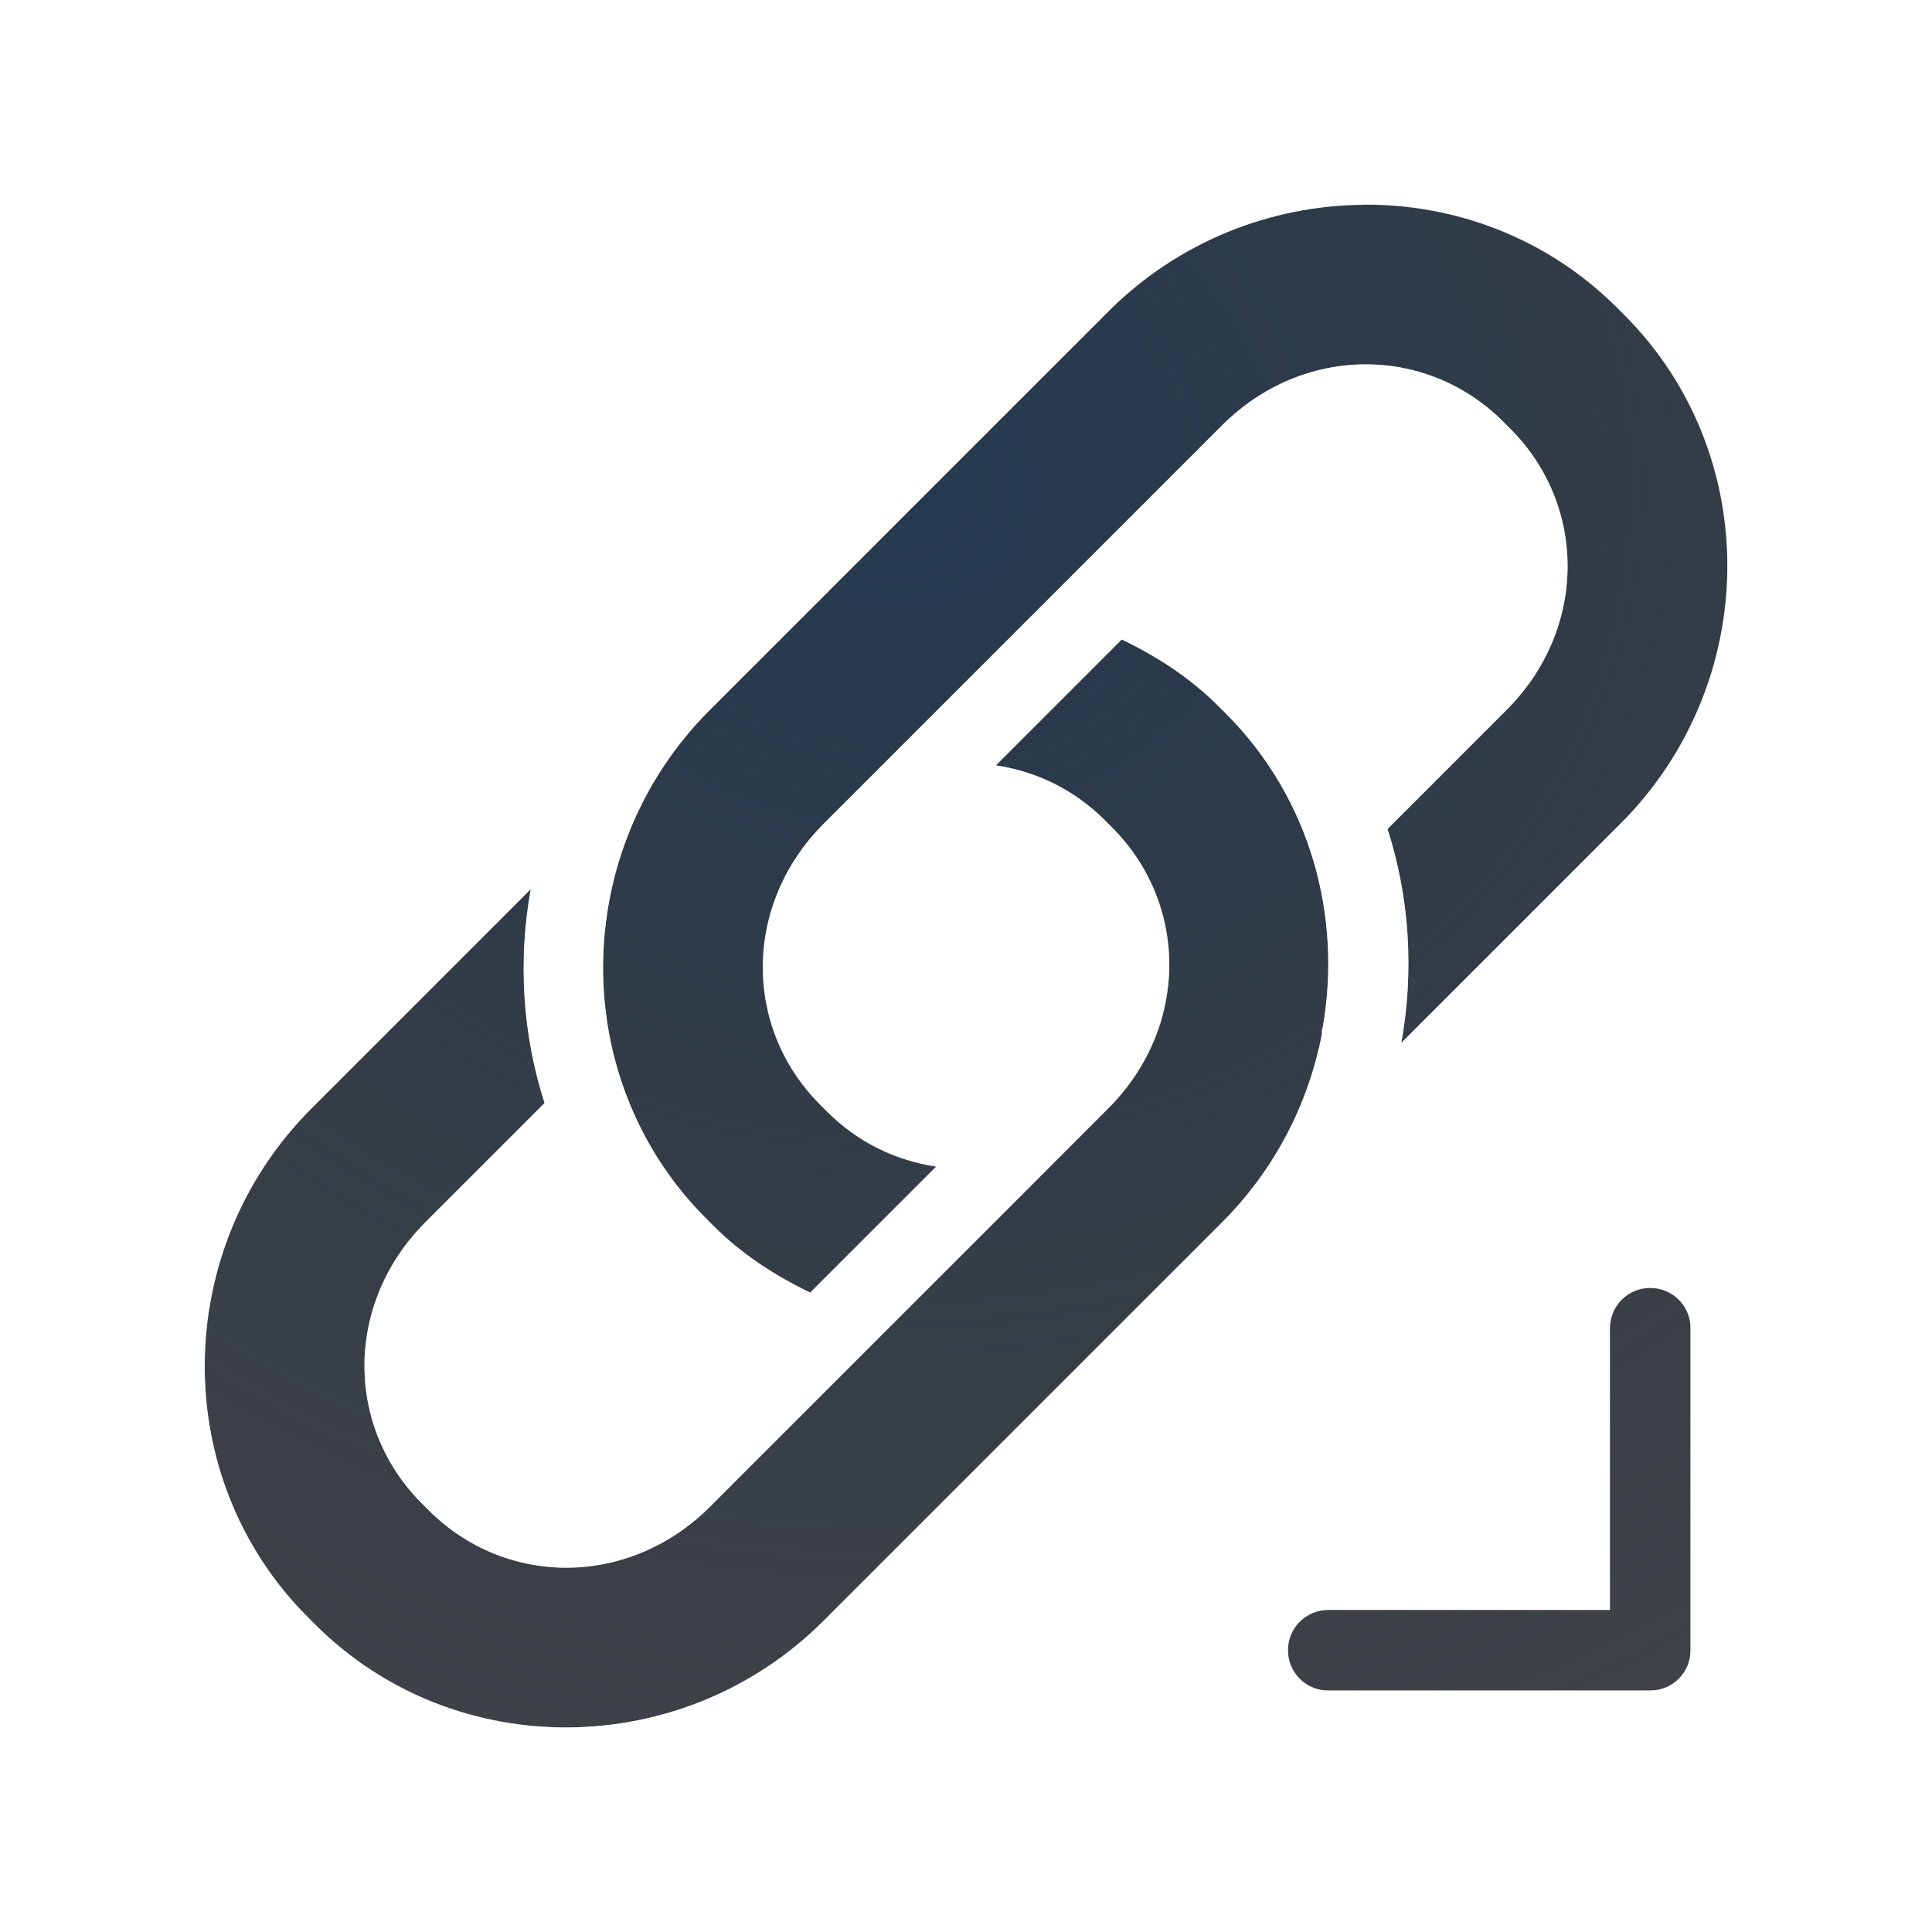
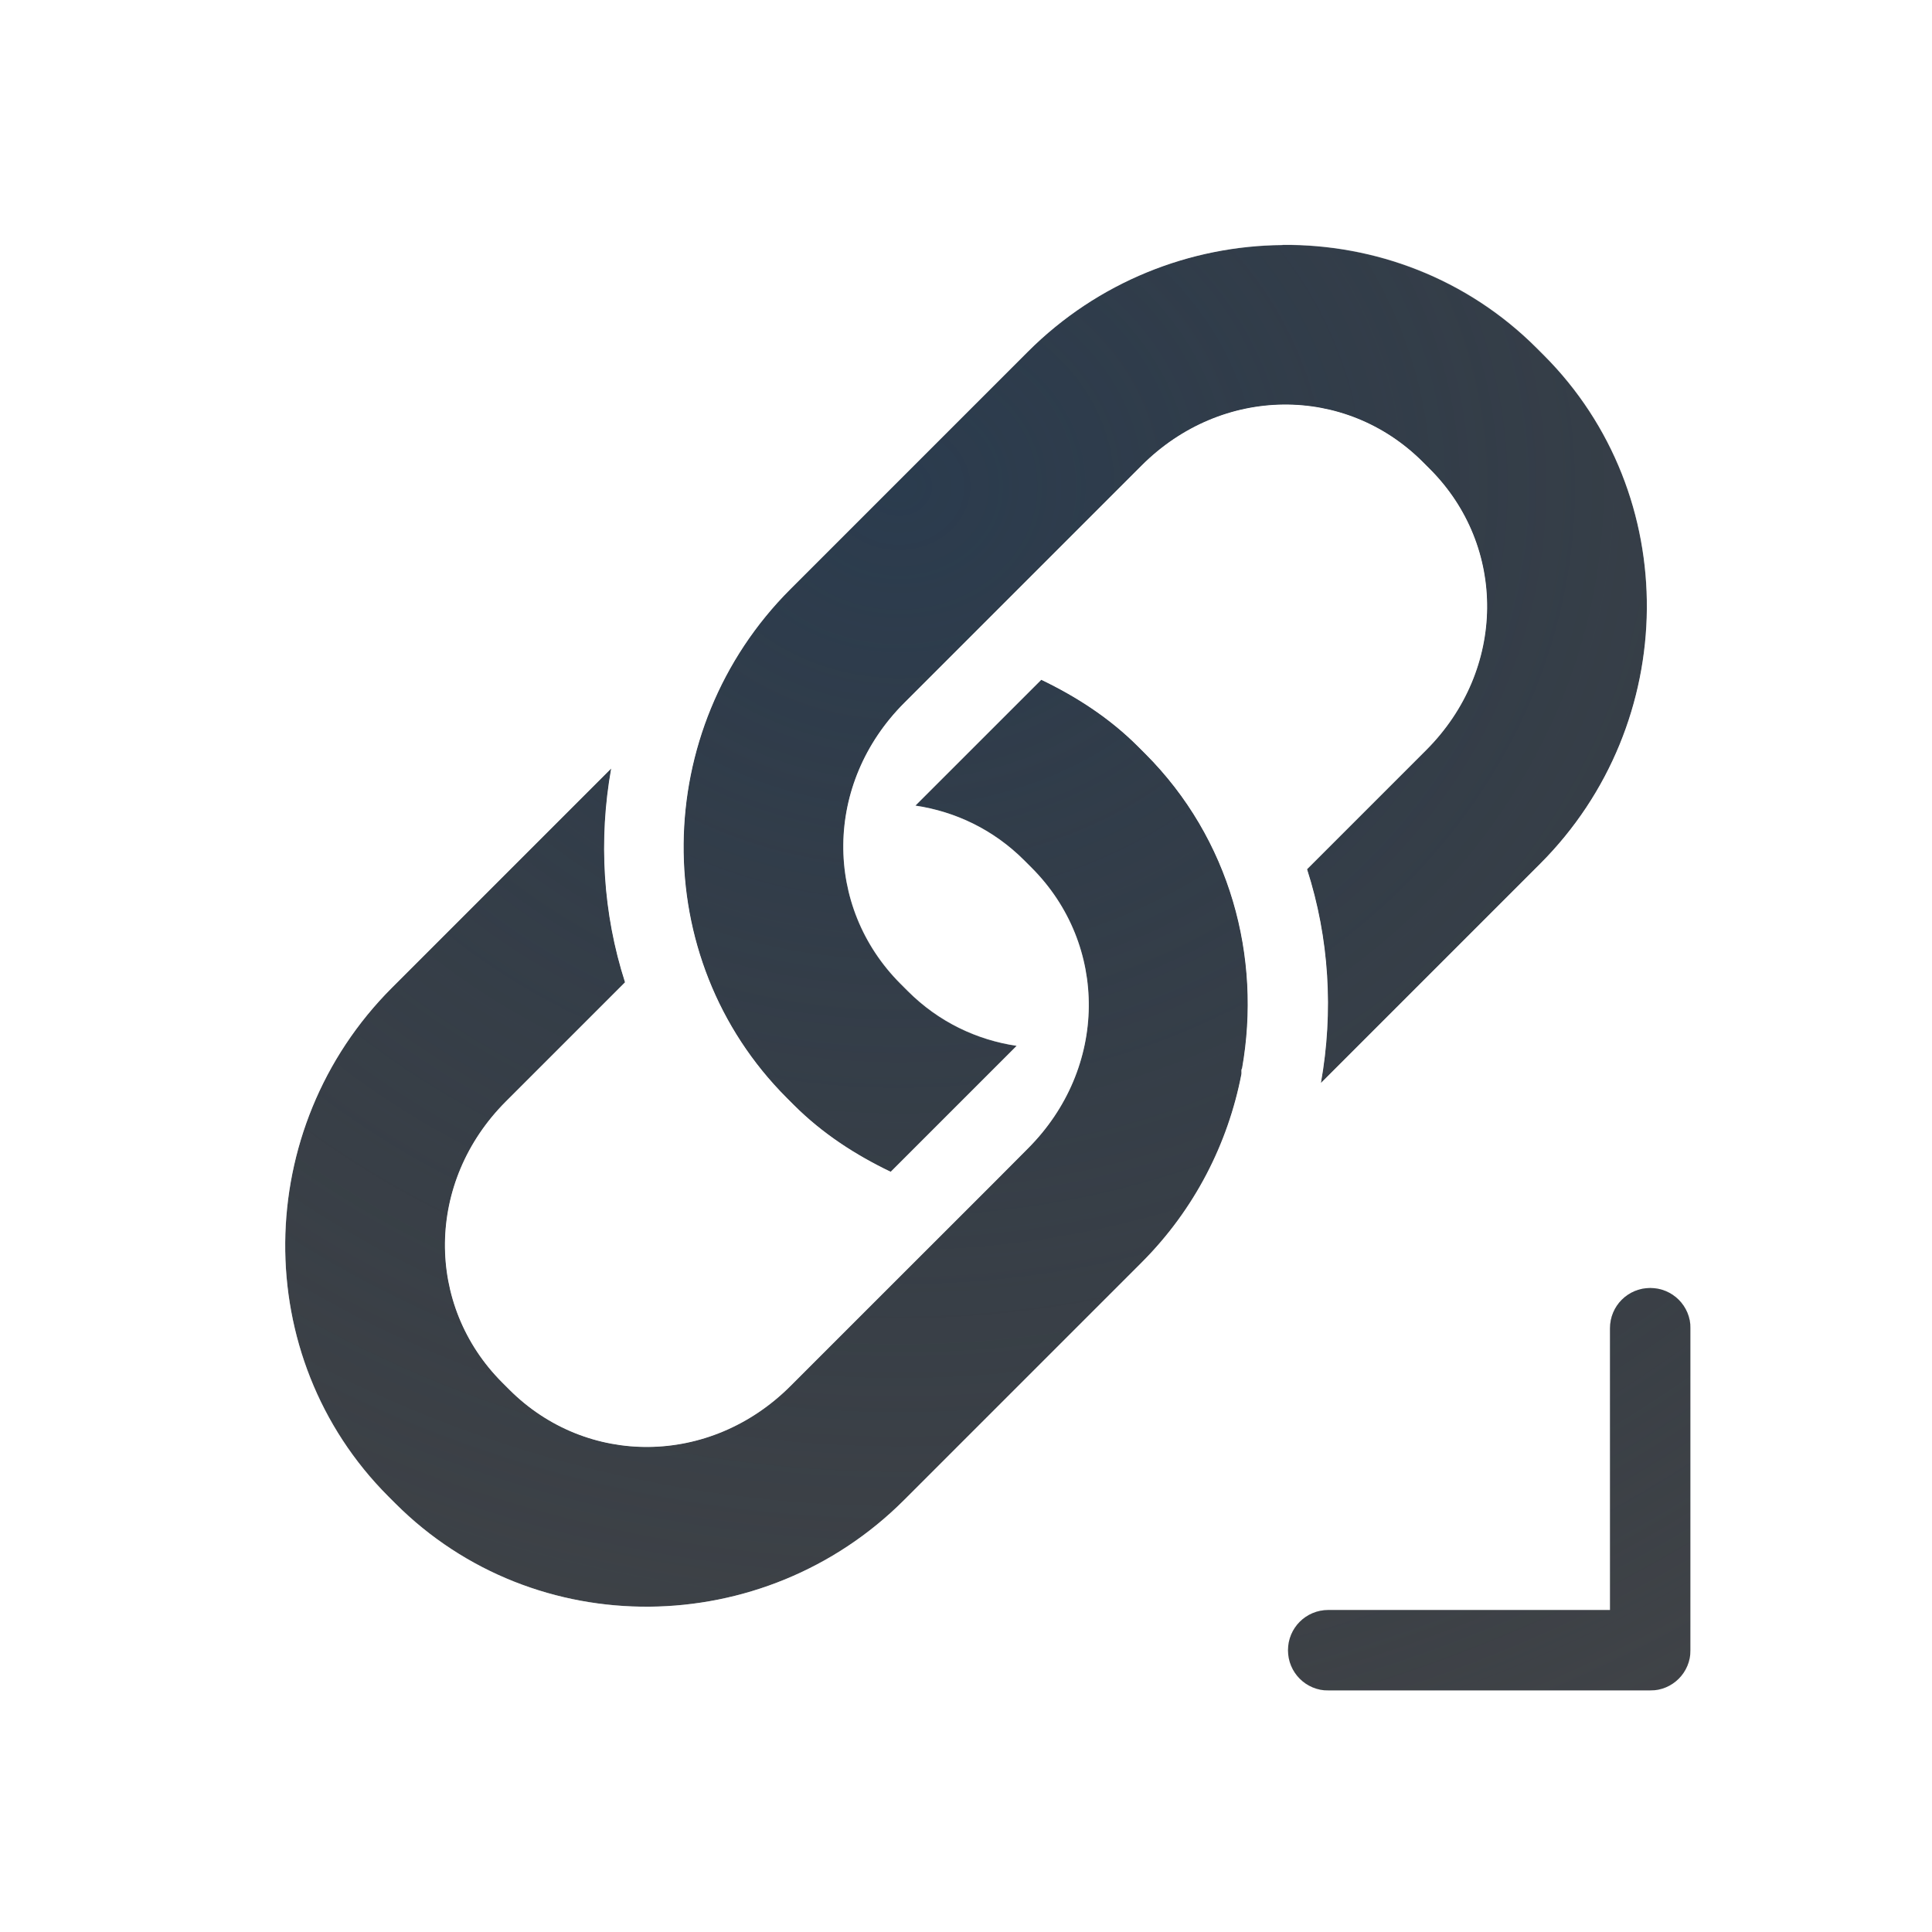
<svg xmlns="http://www.w3.org/2000/svg" width="24" height="24" version="1.0">
  <defs>
    <radialGradient id="a" cx="-9415.5" cy="5034.2" r="9" gradientTransform="matrix(2.3048,0,0,2.0486,21712,-10307)" gradientUnits="userSpaceOnUse">
      <stop stop-color="#213851" stop-opacity=".906" offset="0" />
      <stop stop-color="#27303a" stop-opacity="0" offset="1" />
    </radialGradient>
    <radialGradient id="b" cx="-10.031" cy="12.907" r="9.344" gradientTransform="matrix(1.9313,0,0,1.5922,30.769,-13.016)" gradientUnits="userSpaceOnUse">
      <stop stop-color="#ffffff" stop-opacity=".749" offset="0" />
      <stop stop-color="#ffffff" stop-opacity=".605" offset="1" />
    </radialGradient>
+     <radialGradient id="c" cx="-10.031" cy="12.907" r="9.344" gradientTransform="matrix(1.9313,0,0,1.5922,30.125,-13.75)" gradientUnits="userSpaceOnUse">
+       <stop stop-color="#ffffff" stop-opacity=".749" offset="0" />
+       <stop stop-color="#ffffff" stop-opacity=".605" offset="1" />
+     </radialGradient>
+     <radialGradient id="d" cx="-9415.5" cy="5034.2" r="9" gradientTransform="matrix(2.3048,0,0,2.0486,21712,-10307)" gradientUnits="userSpaceOnUse">
+       <stop stop-color="#213851" stop-opacity=".906" offset="0" />
+       <stop stop-color="#27303a" stop-opacity="0" offset="1" />
+     </radialGradient>
  </defs>
-   <path d="m16.932 2.543c-1.145 0.01-2.292 0.454-3.164 1.326l-4.949 4.949c-1.744 1.744-1.778 4.587-0.045 6.32l0.088 0.088c0.358 0.358 0.77 0.622 1.203 0.83l1.565-1.565c-0.495-0.074-0.968-0.296-1.352-0.68l-0.09-0.09c-0.96-0.96-0.953-2.492 0.045-3.49l4.949-4.949c0.998-0.998 2.532-1.005 3.492-0.045l0.088 0.088c0.96 0.96 0.953 2.494-0.045 3.492l-1.48 1.48c0.276 0.858 0.33 1.771 0.172 2.656l2.723-2.723c1.744-1.744 1.778-4.587 0.045-6.32l-0.088-0.088c-0.867-0.867-2.011-1.291-3.156-1.281zm-2.996 5.4-1.565 1.565c0.495 0.074 0.968 0.296 1.352 0.68l0.09 0.09c0.96 0.96 0.953 2.492-0.045 3.49l-1.43 1.432-1.566 1.565-1.953 1.953c-0.998 0.998-2.532 1.005-3.492 0.045l-0.088-0.088c-0.96-0.96-0.953-2.494 0.045-3.492l1.48-1.48c-0.276-0.858-0.33-1.771-0.172-2.656l-2.723 2.723c-1.744 1.744-1.778 4.587-0.045 6.32l0.088 0.088c1.733 1.733 4.577 1.699 6.32-0.045l4.949-4.949c0.662-0.662 1.074-1.482 1.24-2.34 0.003-0.021-0.002-0.039 2e-3 -0.061 3.27e-4 -0.002 0.005-0.008 0.006-0.01 0.245-1.382-0.146-2.853-1.203-3.91l-0.088-0.088c-0.358-0.358-0.77-0.622-1.203-0.83zm6.564 8.057c-0.277 0-0.5 0.223-0.5 0.5v3.5h-3.5c-0.277 0-0.5 0.223-0.5 0.5s0.223 0.5 0.5 0.5h4c0.277 0 0.5-0.223 0.5-0.5v-4c0-0.277-0.223-0.5-0.5-0.5z" fill="#090d11" fill-opacity=".766" style="font-feature-settings:normal;font-variant-alternates:normal;font-variant-caps:normal;font-variant-ligatures:normal;font-variant-numeric:normal;font-variant-position:normal;isolation:auto;mix-blend-mode:normal;paint-order:normal;shape-padding:0;text-decoration-color:#000000;text-decoration-line:none;text-decoration-style:solid;text-indent:0;text-orientation:mixed;text-transform:none;white-space:normal" />
-   <path d="m16.932 2.543c-1.145 0.01-2.292 0.454-3.164 1.326l-4.949 4.949c-1.744 1.744-1.778 4.587-0.045 6.32l0.088 0.088c0.358 0.358 0.77 0.622 1.203 0.83l1.565-1.565c-0.495-0.074-0.968-0.296-1.352-0.68l-0.09-0.09c-0.96-0.96-0.953-2.492 0.045-3.49l4.949-4.949c0.998-0.998 2.532-1.005 3.492-0.045l0.088 0.088c0.96 0.96 0.953 2.494-0.045 3.492l-1.48 1.48c0.276 0.858 0.33 1.771 0.172 2.656l2.723-2.723c1.744-1.744 1.778-4.587 0.045-6.32l-0.088-0.088c-0.867-0.867-2.011-1.291-3.156-1.281zm-2.996 5.4-1.565 1.565c0.495 0.074 0.968 0.296 1.352 0.68l0.09 0.09c0.96 0.96 0.953 2.492-0.045 3.49l-1.43 1.432-1.566 1.565-1.953 1.953c-0.998 0.998-2.532 1.005-3.492 0.045l-0.088-0.088c-0.96-0.96-0.953-2.494 0.045-3.492l1.48-1.48c-0.276-0.858-0.33-1.771-0.172-2.656l-2.723 2.723c-1.744 1.744-1.778 4.587-0.045 6.32l0.088 0.088c1.733 1.733 4.577 1.699 6.32-0.045l4.949-4.949c0.662-0.662 1.074-1.482 1.24-2.34 0.003-0.021-0.002-0.039 2e-3 -0.061 3.27e-4 -0.002 0.005-0.008 0.006-0.01 0.245-1.382-0.146-2.853-1.203-3.91l-0.088-0.088c-0.358-0.358-0.77-0.622-1.203-0.83zm6.564 8.057c-0.277 0-0.5 0.223-0.5 0.5v3.5h-3.5c-0.277 0-0.5 0.223-0.5 0.5s0.223 0.5 0.5 0.5h4c0.277 0 0.5-0.223 0.5-0.5v-4c0-0.277-0.223-0.5-0.5-0.5z" fill="url(#a)" style="font-feature-settings:normal;font-variant-alternates:normal;font-variant-caps:normal;font-variant-ligatures:normal;font-variant-numeric:normal;font-variant-position:normal;isolation:auto;mix-blend-mode:normal;paint-order:normal;shape-padding:0;text-decoration-color:#000000;text-decoration-line:none;text-decoration-style:solid;text-indent:0;text-orientation:mixed;text-transform:none;white-space:normal" />
-   <path d="m16.924 1.543c-1.398 0.012-2.801 0.557-3.863 1.619l-4.949 4.949c-0.575 0.575-0.968 1.256-1.236 1.977-0.351-0.104-0.731-0.008-0.99 0.25l-2.723 2.723c-2.123 2.123-2.169 5.61-0.045 7.734l0.088 0.088c2.124 2.124 5.611 2.079 7.734-0.045l4.949-4.949c0.575-0.575 0.943-1.266 1.211-1.984 0.357 0.116 0.749 0.023 1.016-0.242l2.723-2.723c2.123-2.123 2.169-5.61 0.045-7.734l-0.088-0.088c-1.062-1.062-2.473-1.586-3.871-1.574zm0.008 1c1.145-0.01 2.29 0.415 3.156 1.281l0.088 0.088c1.733 1.733 1.699 4.577-0.045 6.32l-2.723 2.723c0.158-0.885 0.104-1.798-0.172-2.656l1.48-1.48c0.998-0.998 1.005-2.532 0.045-3.492l-0.088-0.088c-0.96-0.96-2.494-0.953-3.492 0.045l-4.949 4.949c-0.998 0.998-1.005 2.53-0.045 3.49l0.09 0.09c0.383 0.383 0.856 0.606 1.352 0.68l-1.565 1.565c-0.433-0.208-0.845-0.472-1.203-0.83l-0.088-0.088c-1.733-1.733-1.699-4.577 0.045-6.32l4.949-4.949c0.872-0.872 2.019-1.317 3.164-1.326zm0.018 2.967c0.367-0.004 0.726 0.144 1.018 0.436l0.088 0.088c0.582 0.582 0.593 1.44-0.045 2.078l-1.318 1.318c-0.237-0.435-0.39-0.908-0.758-1.275l-0.088-0.088c-0.37-0.37-0.788-0.608-1.201-0.832l1.244-1.244c0.319-0.319 0.694-0.476 1.06-0.48zm-3.014 2.434c0.433 0.208 0.845 0.472 1.203 0.83l0.088 0.088c1.058 1.058 1.448 2.528 1.203 3.91-4.01e-4 0.002-0.005 8e-3 -0.006 0.01-0.004 0.022 5.94e-4 0.039-2e-3 0.061-0.166 0.857-0.579 1.678-1.24 2.34l-4.949 4.949c-1.744 1.744-4.587 1.778-6.32 0.045l-0.088-0.088c-1.733-1.733-1.699-4.577 0.045-6.32l2.723-2.723c-0.158 0.885-0.104 1.798 0.172 2.656l-1.48 1.48c-0.998 0.998-1.005 2.532-0.045 3.492l0.088 0.088c0.96 0.96 2.494 0.953 3.492-0.045l1.953-1.953 1.566-1.565 1.43-1.432c0.998-0.998 1.005-2.53 0.045-3.49l-0.09-0.09c-0.383-0.383-0.856-0.606-1.352-0.68l1.565-1.565zm-2.272 2.272c0.152 0.151 0.348 0.25 0.561 0.281 0.297 0.044 0.561 0.169 0.791 0.398l0.09 0.09c0.583 0.583 0.593 1.438-0.045 2.076l-0.725 0.725c-0.152-0.151-0.348-0.25-0.561-0.281-0.297-0.044-0.561-0.169-0.791-0.398l-0.09-0.09c-0.583-0.583-0.593-1.438 0.045-2.076zm-4.404 4.404c0.236 0.426 0.446 0.866 0.807 1.227l0.088 0.088c0.37 0.37 0.788 0.608 1.201 0.832l-1.244 1.244c-0.638 0.638-1.496 0.627-2.078 0.045l-0.088-0.088c-0.582-0.582-0.593-1.44 0.045-2.078l1.27-1.27zm14.24 1.381c-0.277 0-0.5 0.223-0.5 0.5v4.5h-4.5c-0.277 0-0.5 0.223-0.5 0.5s0.223 0.5 0.5 0.5h5c0.277 0 0.5-0.223 0.5-0.5v-5c0-0.277-0.223-0.5-0.5-0.5z" fill="url(#b)" fill-opacity=".999" style="font-feature-settings:normal;font-variant-alternates:normal;font-variant-caps:normal;font-variant-ligatures:normal;font-variant-numeric:normal;font-variant-position:normal;isolation:auto;mix-blend-mode:normal;paint-order:normal;shape-padding:0;text-decoration-color:#000000;text-decoration-line:none;text-decoration-style:solid;text-indent:0;text-orientation:mixed;text-transform:none;white-space:normal" />
+   <path d="m20.5 16c-0.277 0-0.5 0.223-0.5 0.5v3.5h-3.5c-0.277 0-0.5 0.223-0.5 0.5s0.223 0.5 0.5 0.5h4c0.277 0 0.5-0.223 0.5-0.5v-4c0-0.277-0.223-0.5-0.5-0.5z" fill="#090d11" fill-opacity=".766" style="font-feature-settings:normal;font-variant-alternates:normal;font-variant-caps:normal;font-variant-ligatures:normal;font-variant-numeric:normal;font-variant-position:normal;isolation:auto;mix-blend-mode:normal;paint-order:normal;shape-padding:0;text-decoration-color:#000000;text-decoration-line:none;text-decoration-style:solid;text-indent:0;text-orientation:mixed;text-transform:none;white-space:normal" />
+   <path d="m20.5 16c-0.277 0-0.5 0.223-0.5 0.5v3.5h-3.5c-0.277 0-0.5 0.223-0.5 0.5s0.223 0.5 0.5 0.5h4c0.277 0 0.5-0.223 0.5-0.5v-4c0-0.277-0.223-0.5-0.5-0.5z" fill="url(#a)" style="font-feature-settings:normal;font-variant-alternates:normal;font-variant-caps:normal;font-variant-ligatures:normal;font-variant-numeric:normal;font-variant-position:normal;isolation:auto;mix-blend-mode:normal;paint-order:normal;shape-padding:0;text-decoration-color:#000000;text-decoration-line:none;text-decoration-style:solid;text-indent:0;text-orientation:mixed;text-transform:none;white-space:normal" />
+   <path d="m21.5 16c-0.277 0-0.5 0.223-0.5 0.5v4.5h-4.5c-0.277 0-0.5 0.223-0.5 0.5s0.223 0.5 0.5 0.5h5c0.277 0 0.5-0.223 0.5-0.5v-5c0-0.277-0.223-0.5-0.5-0.5z" fill="url(#b)" fill-opacity=".999" style="font-feature-settings:normal;font-variant-alternates:normal;font-variant-caps:normal;font-variant-ligatures:normal;font-variant-numeric:normal;font-variant-position:normal;isolation:auto;mix-blend-mode:normal;paint-order:normal;shape-padding:0;text-decoration-color:#000000;text-decoration-line:none;text-decoration-style:solid;text-indent:0;text-orientation:mixed;text-transform:none;white-space:normal" />
+   <path d="m15.932 3.043c-1.145 0.01-2.292 0.454-3.164 1.326l-2.949 2.949c-1.744 1.744-1.778 4.587-0.045 6.32l0.088 0.088c0.358 0.358 0.77 0.622 1.203 0.83l1.565-1.565c-0.495-0.074-0.968-0.296-1.352-0.68l-0.09-0.09c-0.96-0.96-0.953-2.492 0.045-3.49l2.949-2.949c0.998-0.998 2.532-1.005 3.492-0.045l0.088 0.088c0.96 0.96 0.953 2.494-0.045 3.492l-1.48 1.48c0.276 0.858 0.33 1.771 0.172 2.656l2.723-2.723c1.744-1.744 1.778-4.587 0.045-6.32l-0.088-0.088c-0.867-0.867-2.011-1.291-3.156-1.281zm-2.996 5.4-1.565 1.565c0.495 0.074 0.968 0.296 1.352 0.68l0.09 0.09c0.96 0.96 0.953 2.492-0.045 3.49l-0.43 0.432-1.566 1.565-0.953 0.953c-0.998 0.998-2.532 1.005-3.492 0.045l-0.088-0.088c-0.96-0.96-0.953-2.494 0.045-3.492l1.48-1.48c-0.276-0.858-0.33-1.771-0.172-2.656l-2.723 2.723c-1.744 1.744-1.778 4.587-0.045 6.32l0.088 0.088c1.733 1.733 4.577 1.699 6.32-0.045l2.949-2.949c0.662-0.662 1.074-1.482 1.24-2.34 0.003-0.021-0.002-0.039 2e-3 -0.061 3.27e-4 -0.002 0.005-0.008 0.006-0.01 0.245-1.382-0.146-2.853-1.203-3.91l-0.088-0.088c-0.358-0.358-0.77-0.622-1.203-0.83z" color="#000000" color-rendering="auto" dominant-baseline="auto" fill="#090d11" fill-opacity=".766" image-rendering="auto" shape-rendering="auto" solid-color="#000000" style="font-feature-settings:normal;font-variant-alternates:normal;font-variant-caps:normal;font-variant-ligatures:normal;font-variant-numeric:normal;font-variant-position:normal;isolation:auto;mix-blend-mode:normal;paint-order:normal;shape-padding:0;text-decoration-color:#000000;text-decoration-line:none;text-decoration-style:solid;text-indent:0;text-orientation:mixed;text-transform:none;white-space:normal" />
+   <path d="m15.932 3.043c-1.145 0.01-2.292 0.454-3.164 1.326l-2.949 2.949c-1.744 1.744-1.778 4.587-0.045 6.32l0.088 0.088c0.358 0.358 0.77 0.622 1.203 0.83l1.565-1.565c-0.495-0.074-0.968-0.296-1.352-0.68l-0.09-0.09c-0.96-0.96-0.953-2.492 0.045-3.49l2.949-2.949c0.998-0.998 2.532-1.005 3.492-0.045l0.088 0.088c0.96 0.96 0.953 2.494-0.045 3.492l-1.48 1.48c0.276 0.858 0.33 1.771 0.172 2.656l2.723-2.723c1.744-1.744 1.778-4.587 0.045-6.32l-0.088-0.088c-0.867-0.867-2.011-1.291-3.156-1.281zm-2.996 5.4-1.565 1.565c0.495 0.074 0.968 0.296 1.352 0.68l0.09 0.09c0.96 0.96 0.953 2.492-0.045 3.49l-0.43 0.432-1.566 1.565-0.953 0.953c-0.998 0.998-2.532 1.005-3.492 0.045l-0.088-0.088c-0.96-0.96-0.953-2.494 0.045-3.492l1.48-1.48c-0.276-0.858-0.33-1.771-0.172-2.656l-2.723 2.723c-1.744 1.744-1.778 4.587-0.045 6.32l0.088 0.088c1.733 1.733 4.577 1.699 6.32-0.045l2.949-2.949c0.662-0.662 1.074-1.482 1.24-2.34 0.003-0.021-0.002-0.039 2e-3 -0.061 3.27e-4 -0.002 0.005-0.008 0.006-0.01 0.245-1.382-0.146-2.853-1.203-3.91l-0.088-0.088c-0.358-0.358-0.77-0.622-1.203-0.83z" color="#000000" color-rendering="auto" dominant-baseline="auto" fill="url(#d)" fill-opacity=".753" image-rendering="auto" shape-rendering="auto" solid-color="#000000" style="font-feature-settings:normal;font-variant-alternates:normal;font-variant-caps:normal;font-variant-ligatures:normal;font-variant-numeric:normal;font-variant-position:normal;isolation:auto;mix-blend-mode:normal;paint-order:normal;shape-padding:0;text-decoration-color:#000000;text-decoration-line:none;text-decoration-style:solid;text-indent:0;text-orientation:mixed;text-transform:none;white-space:normal" />
+   <path d="m15.924 2.043c-1.398 0.012-2.801 0.557-3.863 1.619l-2.949 2.949c-0.575 0.575-0.968 1.256-1.236 1.977-0.351-0.104-0.731-0.008-0.99 0.25l-2.723 2.723c-2.123 2.123-2.169 5.61-0.045 7.734l0.088 0.088c2.124 2.124 5.611 2.079 7.734-0.045l2.949-2.949c0.575-0.575 0.943-1.266 1.211-1.984 0.357 0.116 0.749 0.023 1.016-0.242l2.723-2.723c2.123-2.123 2.169-5.61 0.045-7.734l-0.088-0.088c-0.967-0.967-2.228-1.427-3.5-1.504-0.118-0.047-0.244-0.071-0.371-0.07zm0.008 1c1.145-0.01 2.29 0.415 3.156 1.281l0.088 0.088c1.733 1.733 1.699 4.577-0.045 6.32l-2.723 2.723c0.158-0.885 0.104-1.798-0.172-2.656l1.48-1.48c0.998-0.998 1.005-2.532 0.045-3.492l-0.088-0.088c-0.96-0.96-2.494-0.953-3.492 0.045l-2.949 2.949c-0.998 0.998-1.005 2.53-0.045 3.49l0.09 0.09c0.383 0.383 0.856 0.606 1.352 0.68l-1.565 1.565c-0.433-0.208-0.845-0.472-1.203-0.83l-0.088-0.088c-1.733-1.733-1.699-4.577 0.045-6.32l2.949-2.949c0.872-0.872 2.019-1.317 3.164-1.326zm0.018 2.967c0.367-0.004 0.726 0.144 1.018 0.436l0.088 0.088c0.582 0.582 0.593 1.44-0.045 2.078l-1.318 1.318c-0.237-0.435-0.39-0.908-0.758-1.275l-0.088-0.088c-0.37-0.37-0.786-0.61-1.199-0.834l1.242-1.242c0.319-0.319 0.694-0.476 1.06-0.48zm-3.014 2.434c0.433 0.208 0.845 0.472 1.203 0.83l0.088 0.088c1.058 1.058 1.448 2.528 1.203 3.91-4e-4 0.002-0.005 8e-3 -0.006 0.01-0.004 0.022 5.47e-4 0.039-2e-3 0.061-0.166 0.857-0.579 1.678-1.24 2.34l-2.949 2.949c-1.744 1.744-4.587 1.778-6.32 0.045l-0.088-0.088c-1.733-1.733-1.699-4.577 0.045-6.32l2.723-2.723c-0.158 0.885-0.104 1.798 0.172 2.656l-1.48 1.48c-0.998 0.998-1.005 2.532-0.045 3.492l0.088 0.088c0.96 0.96 2.494 0.953 3.492-0.045l0.953-0.953 1.566-1.565 0.43-0.432c0.998-0.998 1.005-2.53 0.045-3.49l-0.09-0.09c-0.383-0.383-0.856-0.606-1.352-0.68zm-4.676 4.676c0.236 0.426 0.446 0.866 0.807 1.227l0.088 0.088c0.37 0.37 0.788 0.608 1.201 0.832l-1.244 1.244c-0.638 0.638-1.496 0.627-2.078 0.045l-0.088-0.088c-0.582-0.582-0.593-1.44 0.045-2.078z" color="#000000" color-rendering="auto" dominant-baseline="auto" fill="url(#c)" fill-opacity=".999" image-rendering="auto" shape-rendering="auto" solid-color="#000000" style="font-feature-settings:normal;font-variant-alternates:normal;font-variant-caps:normal;font-variant-ligatures:normal;font-variant-numeric:normal;font-variant-position:normal;isolation:auto;mix-blend-mode:normal;paint-order:normal;shape-padding:0;text-decoration-color:#000000;text-decoration-line:none;text-decoration-style:solid;text-indent:0;text-orientation:mixed;text-transform:none;white-space:normal" />
</svg>
